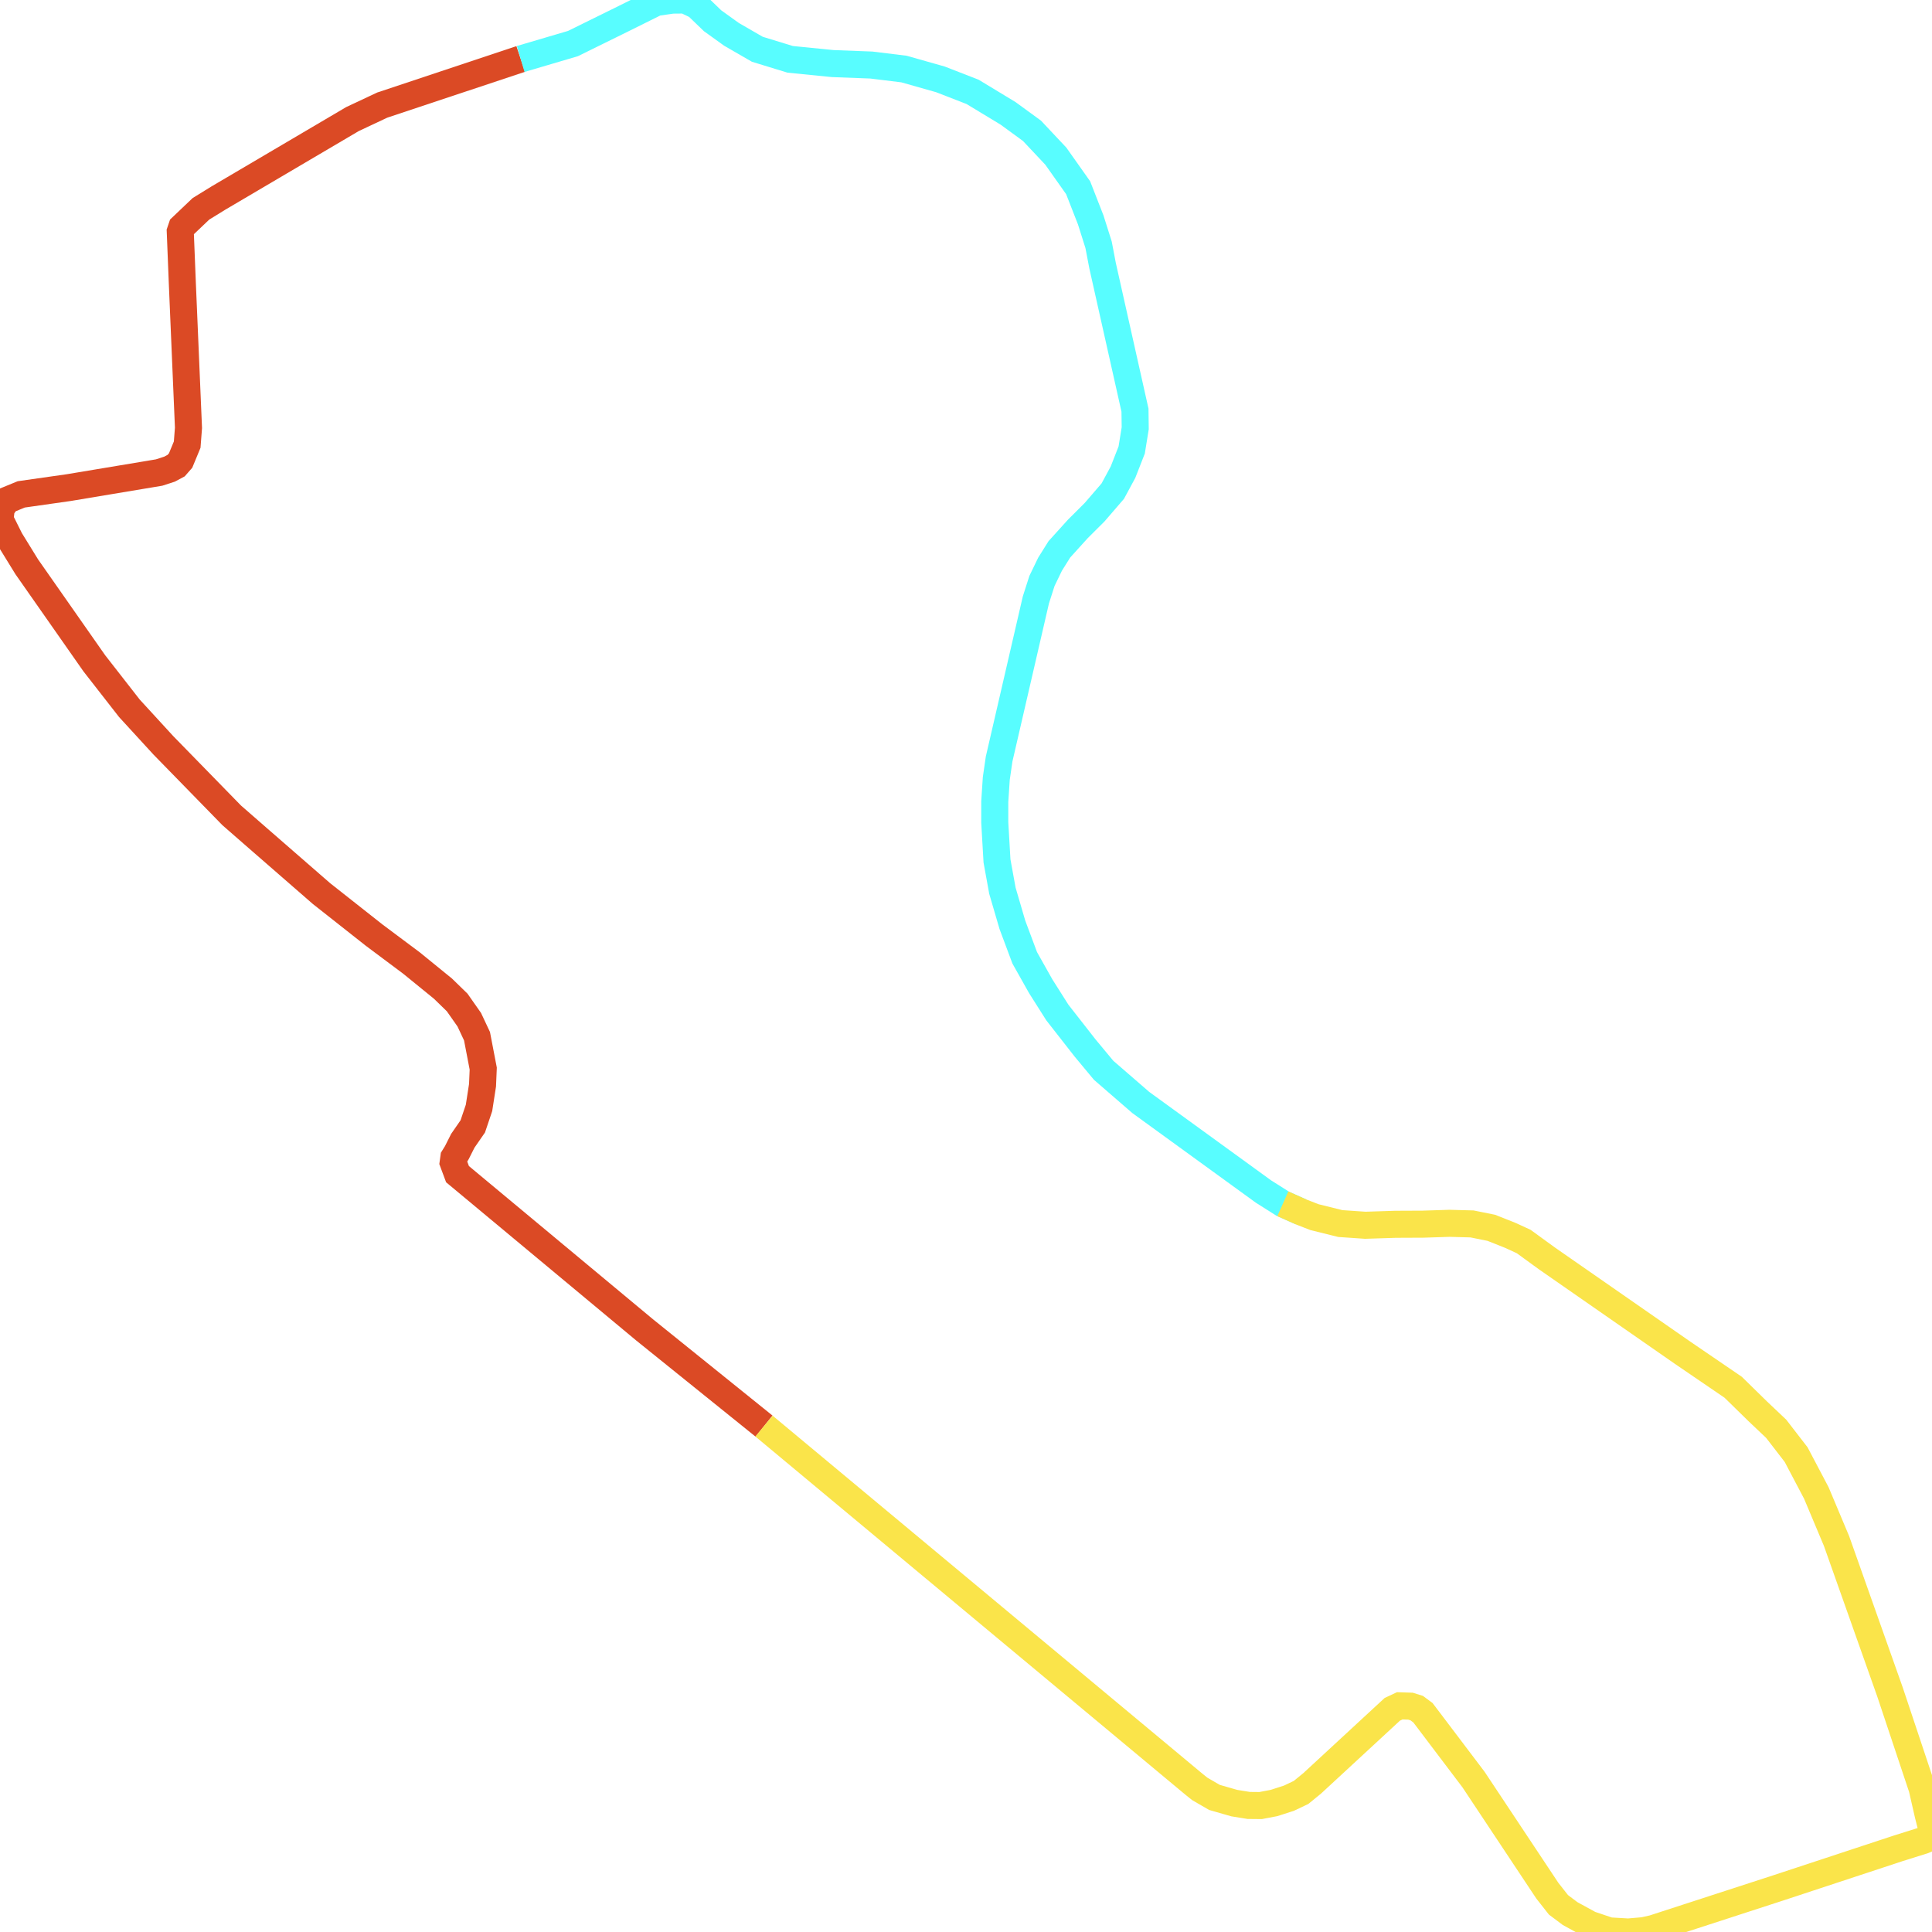
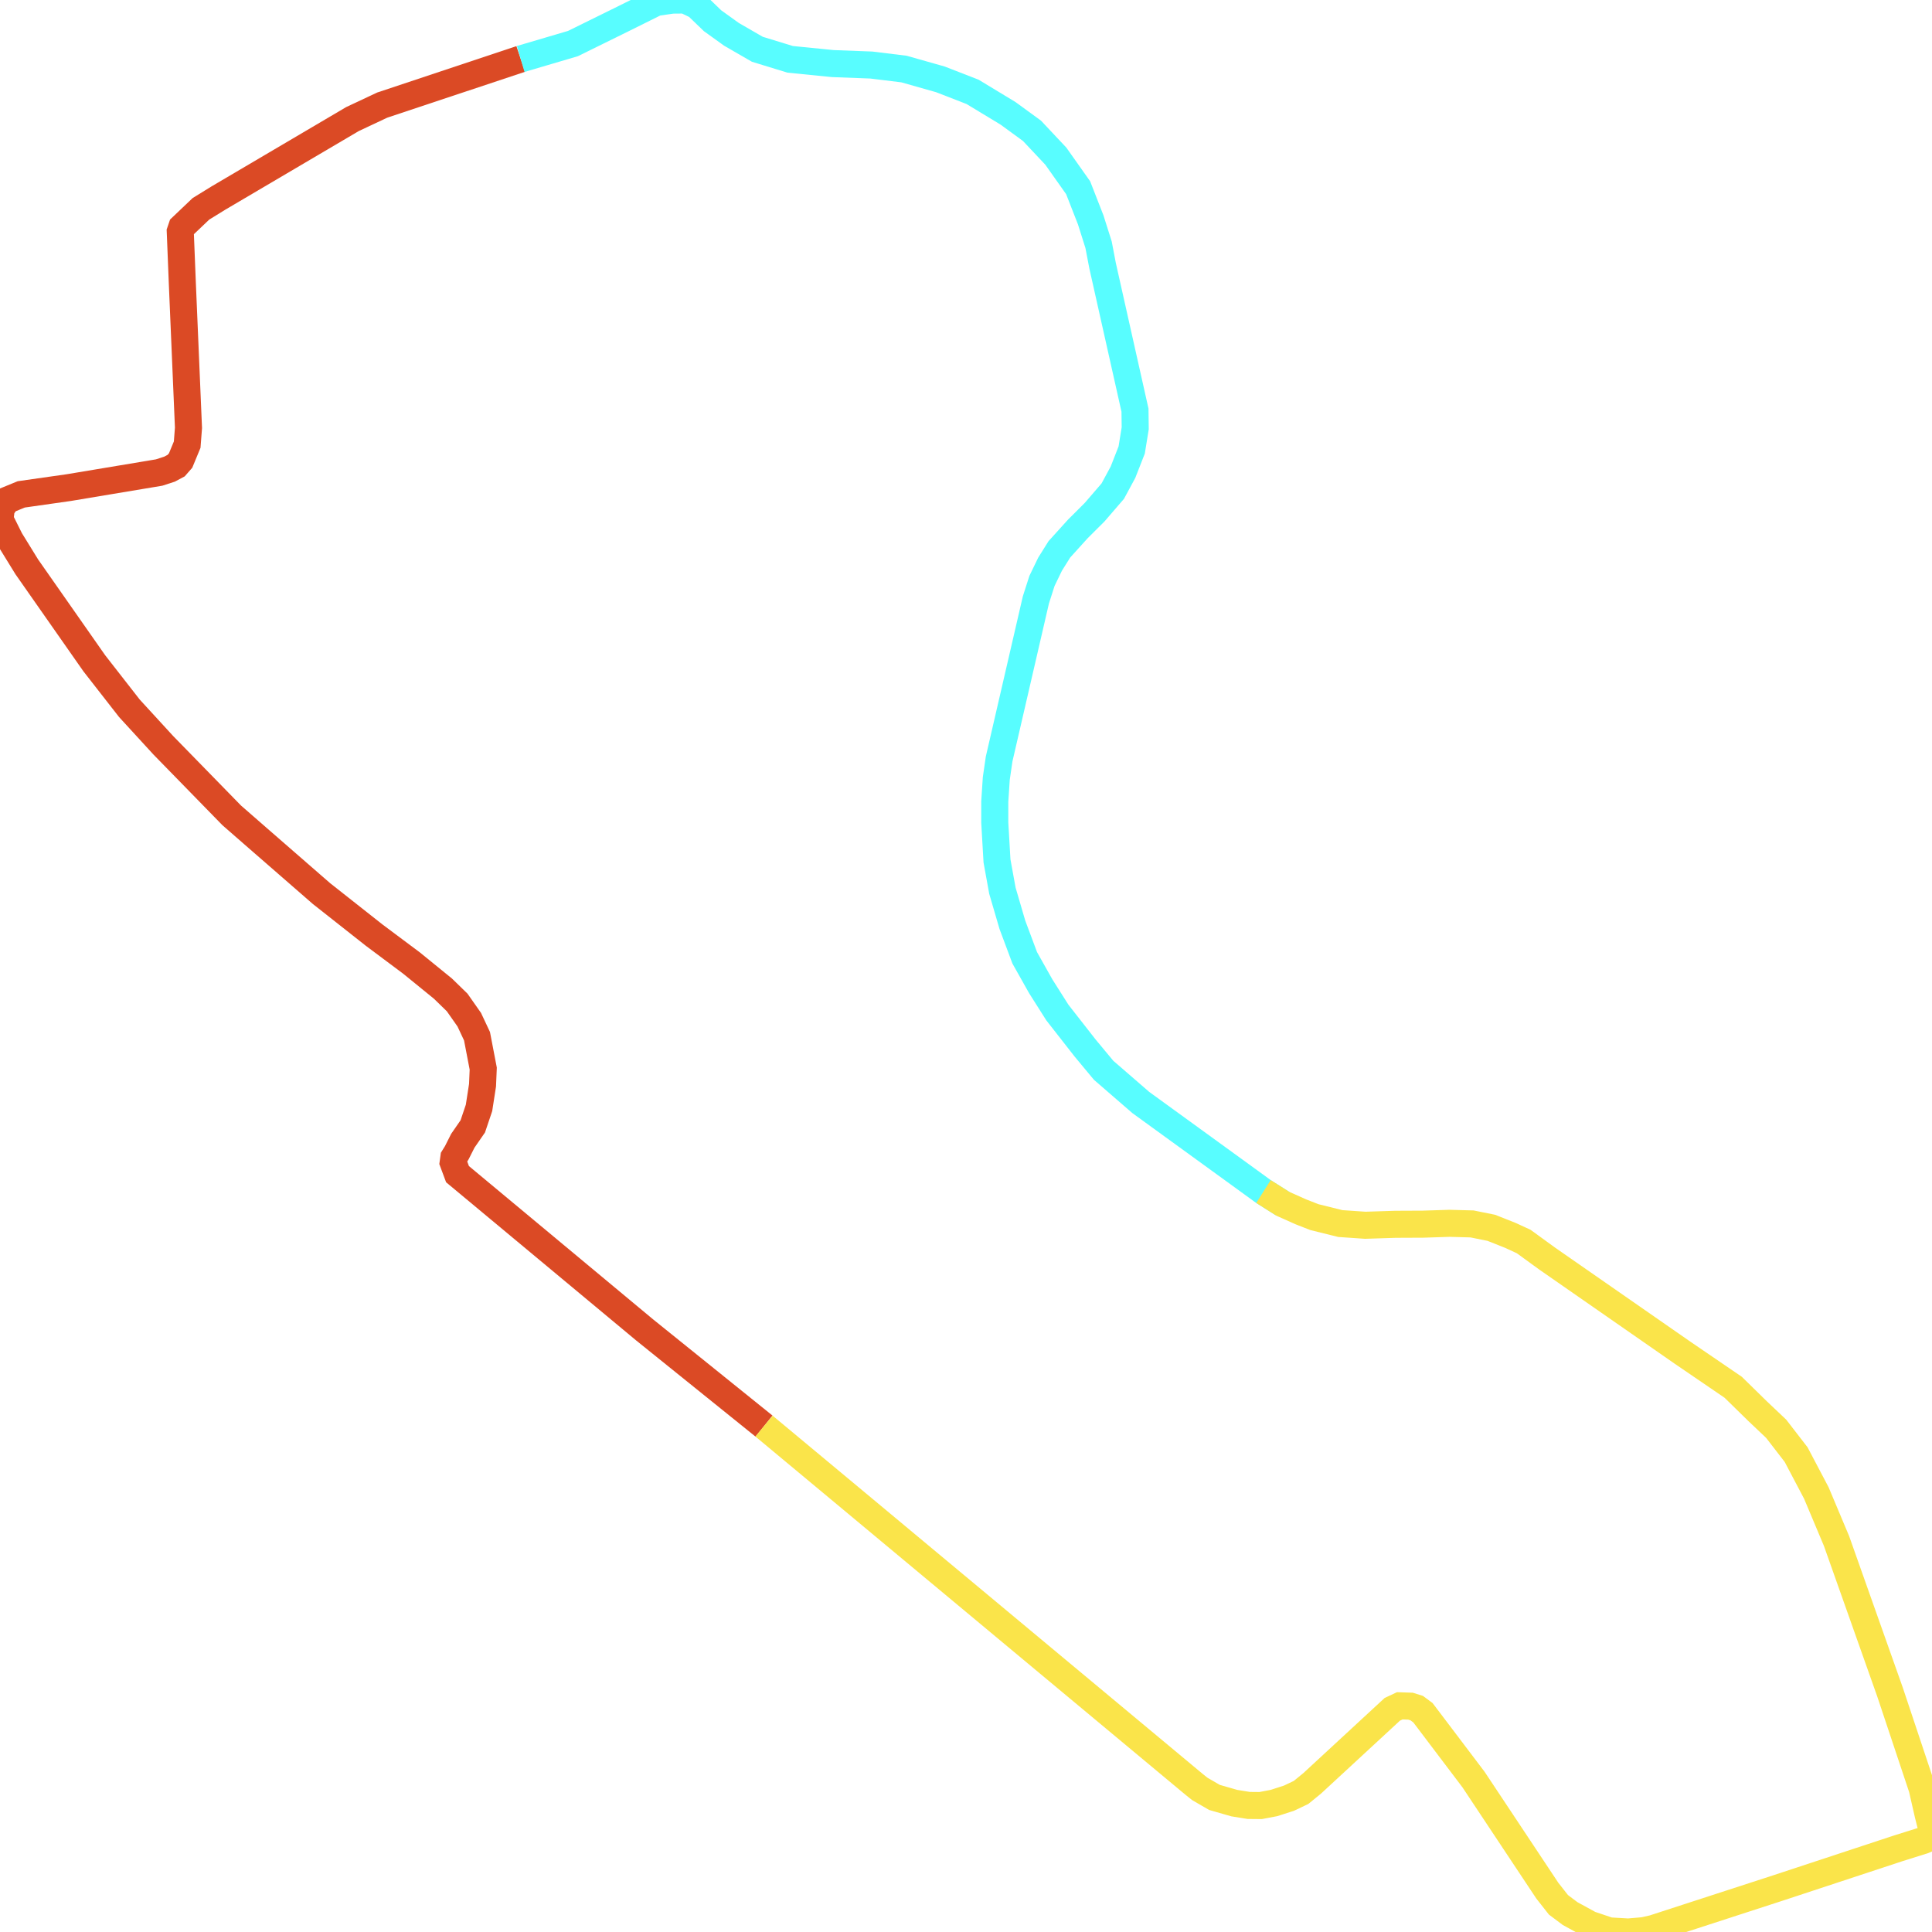
<svg xmlns="http://www.w3.org/2000/svg" width="500" height="500">
  <path d="M197.727,369.072" fill="none" stroke-width="7" stroke="#58fdff" />
  <path d="M197.727,369.072 L166.819,344.168 L121.049,306.074 L118.405,303.875 L117.281,300.86 L117.463,299.541 L118.223,298.317 L119.773,295.239 L122.356,291.502 L123.967,286.728 L124.878,280.855 L125.061,276.553 L123.45,268.168 L121.444,263.897 L118.314,259.437 L114.637,255.857 L106.492,249.231 L96.827,242.007 L83.212,231.267 L66.618,216.821 L59.962,211.011 L42.274,192.89 L33.491,183.311 L24.404,171.66 L6.929,146.693 L2.614,139.69 L0.0,134.445 L0.334,131.524 L1.823,129.452 L5.501,127.944 L17.84,126.186 L41.18,122.291 L43.885,121.412 L45.587,120.501 L46.742,119.182 L48.444,115.068 L48.778,110.734 L47.198,73.551 L46.651,59.921 L47.046,58.759 L52,54.048 L56.528,51.253 L91.235,30.808 L98.924,27.197 L134.756,15.263" fill="none" stroke-width="7" stroke="#db4a25" />
-   <path d="M134.756,15.263 L148.28,11.274 L160.528,5.245 L169.827,0.628 L173.991,0.031 L177.304,0.0 L180.373,1.476 L184.415,5.37 L189.308,8.888 L195.994,12.75 L204.504,15.357 L215.536,16.456 L225.504,16.833 L233.953,17.869 L243.375,20.539 L251.702,23.774 L260.88,29.332 L267.08,33.855 L273.249,40.418 L279.024,48.584 L282.276,56.906 L284.312,63.344 L285.345,68.746 L293.733,106.149 L293.794,110.828 L292.882,116.45 L290.633,122.197 L287.989,127.096 L283.279,132.561 L278.933,136.895 L274.161,142.171 L271.76,146.002 L269.663,150.336 L268.083,155.267 L258.57,196.439 L257.841,201.463 L257.446,207.43 L257.446,212.895 L258.023,222.819 L259.421,230.513 L262.005,239.338 L265.196,247.88 L269.329,255.229 L273.645,262.044 L280.817,271.214 L285.619,276.993 L295.222,285.315 L326.982,308.366 L331.996,311.538 L336.707,313.642" fill="none" stroke-width="7" stroke="#58fdff" />
-   <path d="M331.996,311.538 L336.707,313.642 L340.171,314.993 L346.888,316.657 L353.331,317.097 L361.172,316.846 L368.253,316.814 L375.122,316.594 L380.957,316.751 L385.941,317.756 L390.925,319.735 L394.329,321.305 L400.377,325.702 L435.479,350.104 L448.547,359.023 L454.929,365.272 L459.671,369.763 L464.837,376.452 L470.064,386.376 L475.292,398.813 L489.15,437.944 L497.447,462.816 L499.027,469.726 L499.909,473.211 L500.0,475.347 L497.812,476.289 L491.308,478.331 L460.066,488.631 L427.881,499.089 L425.389,499.655 L421.377,500.0 L416.484,499.717 L411.439,498.021 L406.334,495.226 L403.325,492.965 L400.438,489.291 L381.352,460.555 L369.803,445.292 L368.253,443.251 L366.642,442.058 L365.032,441.555 L362.266,441.461 L360.321,442.372 L339.594,461.529 L336.707,463.884 L333.607,465.36 L329.717,466.616 L326.252,467.276 L323.152,467.245 L319.444,466.648 L314.308,465.172 L310.509,462.973 L309.02,461.78 L197.727,369.072" fill="none" stroke-width="7" stroke="#fae44a" />
+   <path d="M134.756,15.263 L148.28,11.274 L160.528,5.245 L169.827,0.628 L173.991,0.031 L177.304,0.0 L180.373,1.476 L184.415,5.37 L189.308,8.888 L195.994,12.75 L204.504,15.357 L215.536,16.456 L225.504,16.833 L233.953,17.869 L243.375,20.539 L251.702,23.774 L260.88,29.332 L267.08,33.855 L273.249,40.418 L279.024,48.584 L282.276,56.906 L284.312,63.344 L285.345,68.746 L293.733,106.149 L293.794,110.828 L292.882,116.45 L290.633,122.197 L287.989,127.096 L283.279,132.561 L278.933,136.895 L274.161,142.171 L271.76,146.002 L269.663,150.336 L268.083,155.267 L258.57,196.439 L257.841,201.463 L257.446,207.43 L257.446,212.895 L258.023,222.819 L259.421,230.513 L262.005,239.338 L265.196,247.88 L269.329,255.229 L273.645,262.044 L280.817,271.214 L285.619,276.993 L295.222,285.315 L319.414,302.87 L326.982,308.366 L331.996,311.538" fill="none" stroke-width="7" stroke="#58fdff" />
+   <path d="M326.982,308.366 L331.996,311.538 L336.707,313.642 L340.171,314.993 L346.888,316.657 L353.331,317.097 L361.172,316.846 L368.253,316.814 L375.122,316.594 L380.957,316.751 L385.941,317.756 L390.925,319.735 L394.329,321.305 L400.377,325.702 L435.479,350.104 L448.547,359.023 L454.929,365.272 L459.671,369.763 L464.837,376.452 L470.064,386.376 L475.292,398.813 L489.15,437.944 L497.447,462.816 L499.027,469.726 L499.909,473.211 L500.0,475.347 L497.812,476.289 L491.308,478.331 L460.066,488.631 L427.881,499.089 L425.389,499.655 L421.377,500.0 L416.484,499.717 L411.439,498.021 L406.334,495.226 L403.325,492.965 L400.438,489.291 L381.352,460.555 L369.803,445.292 L368.253,443.251 L366.642,442.058 L365.032,441.555 L362.266,441.461 L360.321,442.372 L339.594,461.529 L336.707,463.884 L333.607,465.36 L329.717,466.616 L326.252,467.276 L323.152,467.245 L319.444,466.648 L314.308,465.172 L310.509,462.973 L309.02,461.78 L215.384,383.77 L197.727,369.072" fill="none" stroke-width="7" stroke="#fae44a" />
</svg>
